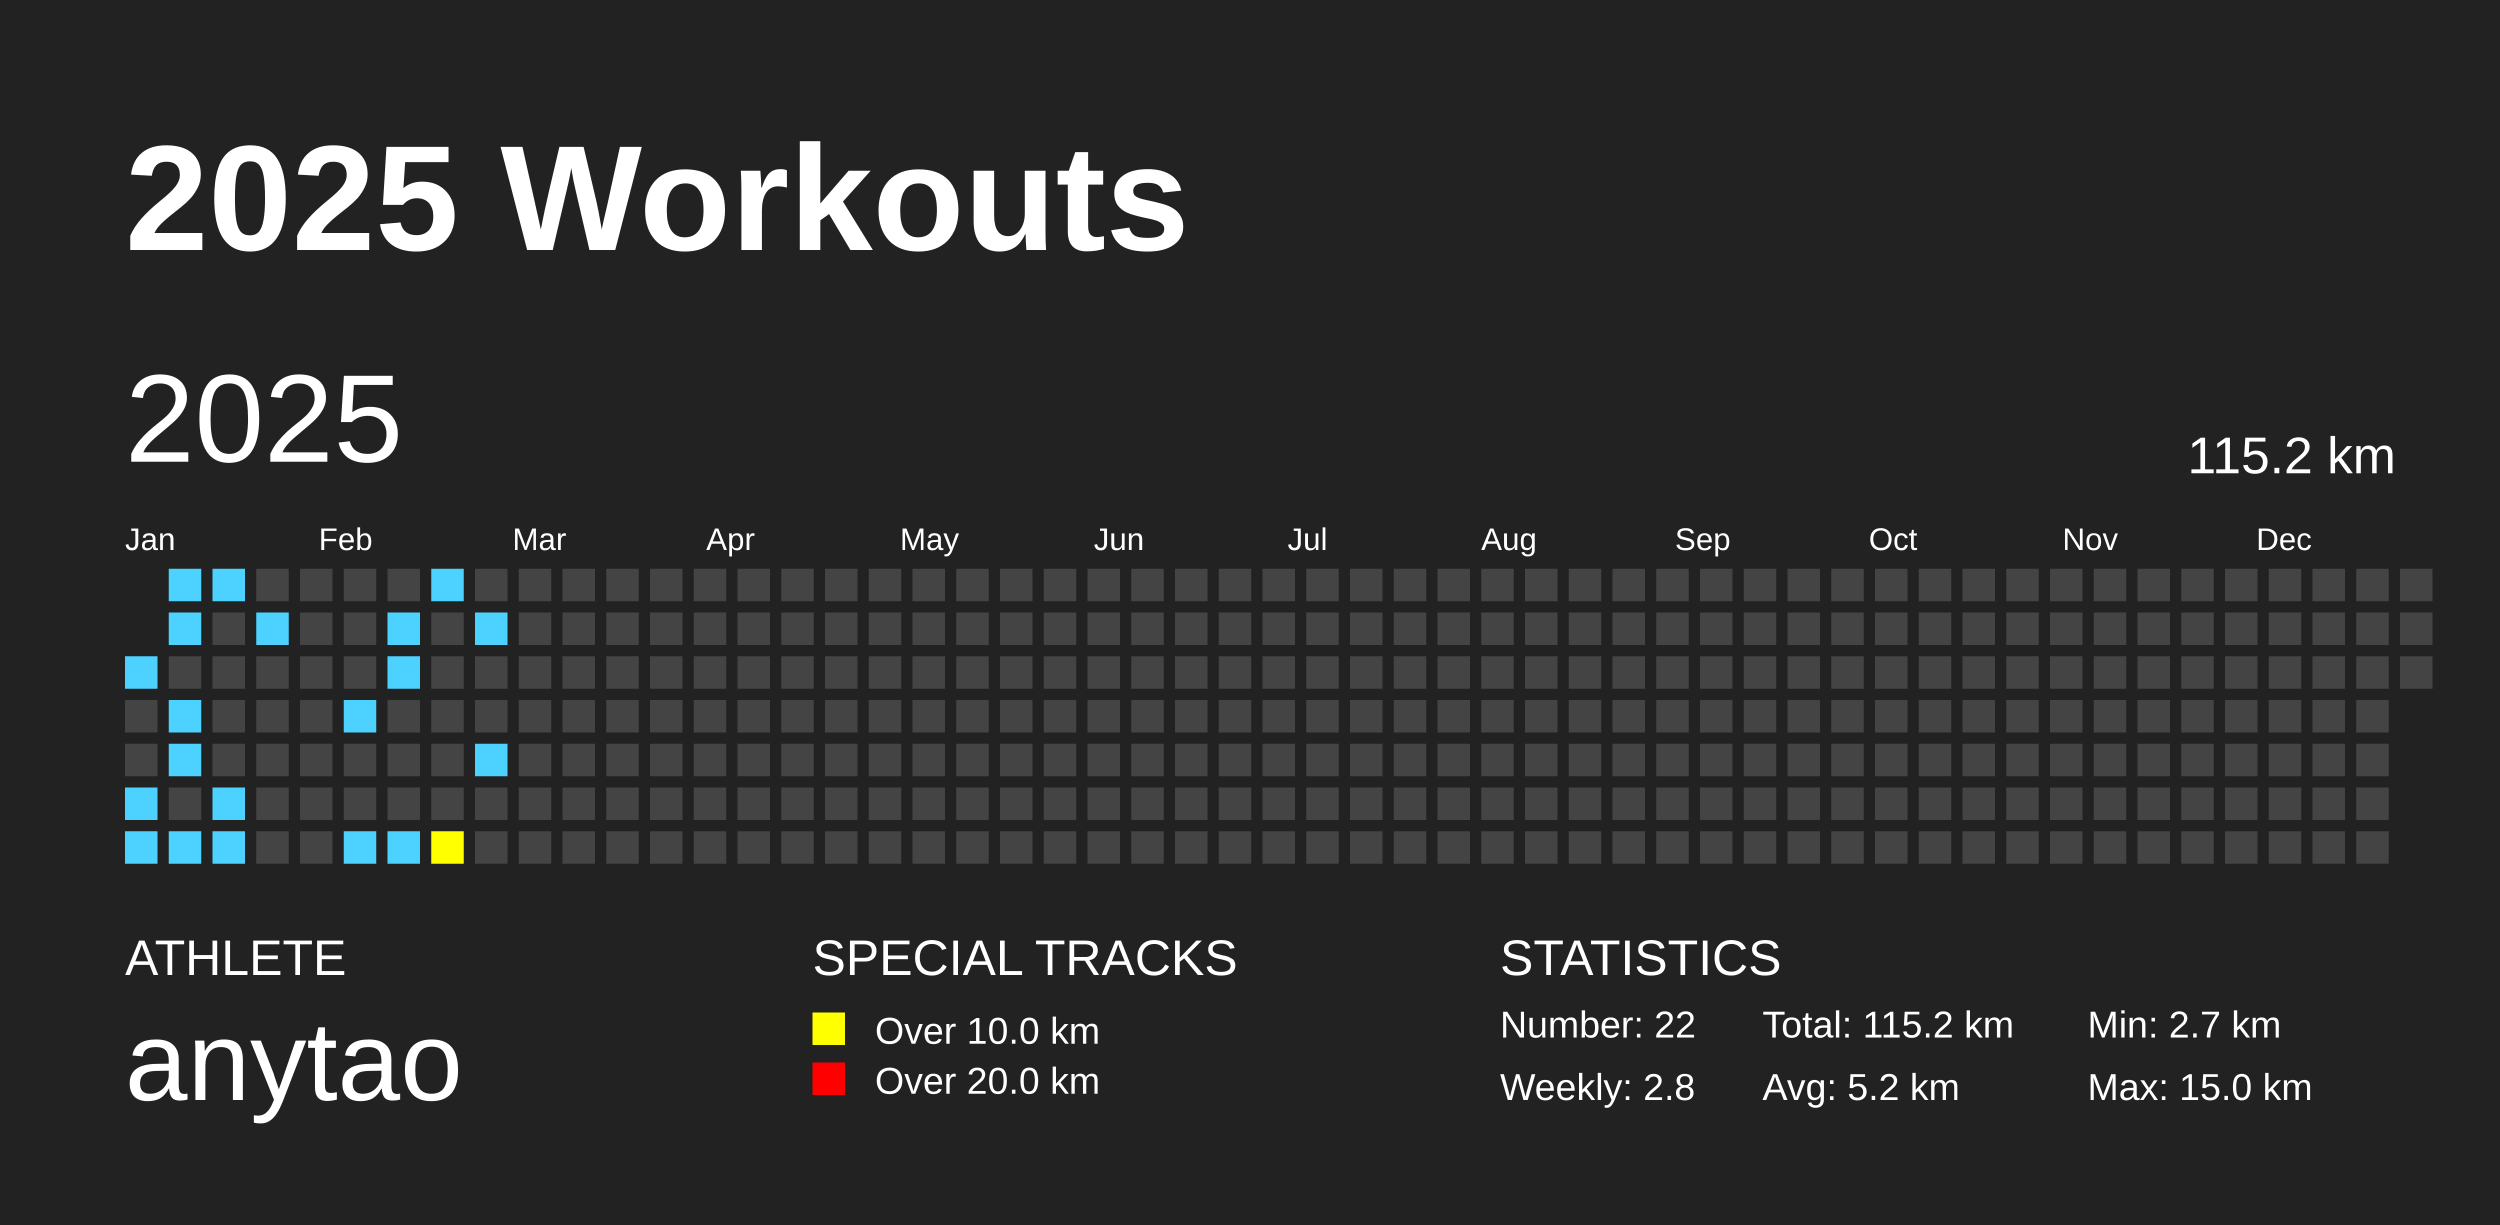
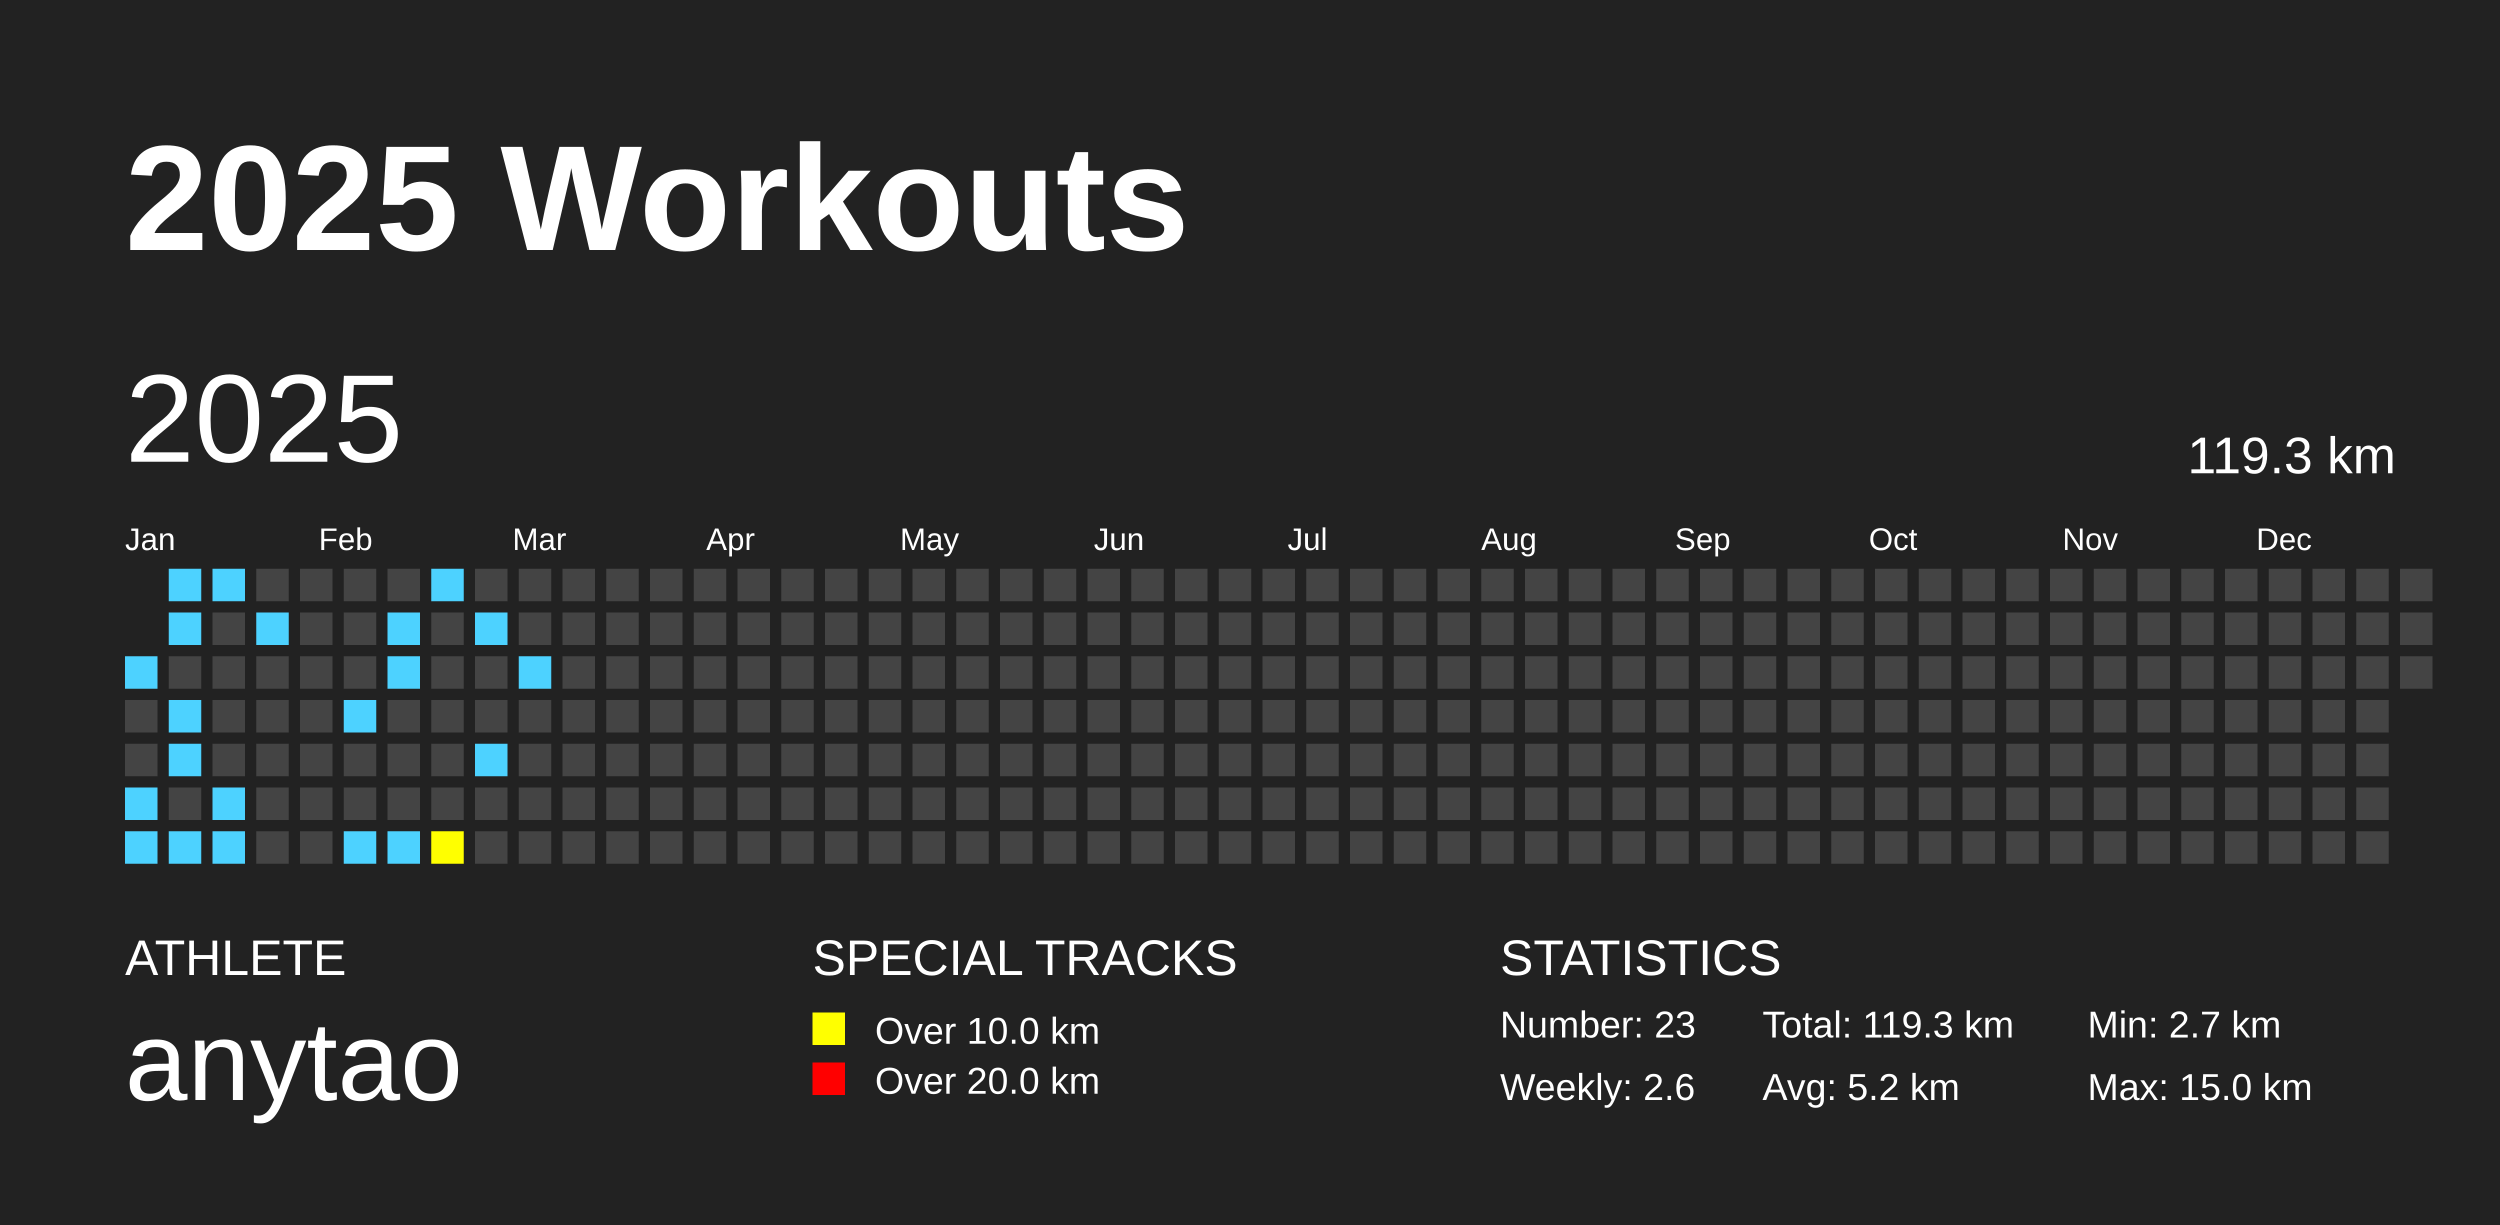
<svg xmlns="http://www.w3.org/2000/svg" baseProfile="full" height="98mm" version="1.1" viewBox="0,0,200,98" width="200mm">
  <defs />
  <rect fill="#222222" height="98" width="200" x="0" y="0" />
  <text fill="#FFFFFF" style="font-size:12px; font-family:Arial; font-weight:bold;" x="10" y="20">2025 Workouts</text>
  <text fill="#FFFFFF" style="font-size:4px; font-family:Arial" x="10" y="78">ATHLETE</text>
  <text fill="#FFFFFF" style="font-size:9px; font-family:Arial" x="10" y="88">anytao</text>
  <text fill="#FFFFFF" style="font-size:4px; font-family:Arial" x="65" y="78">SPECIAL TRACKS</text>
  <rect fill="yellow" height="2.6" width="2.6" x="65" y="81" />
  <text fill="#FFFFFF" style="font-size:3px; font-family:Arial" x="70" y="83.5">Over 10.0 km</text>
  <rect fill="red" height="2.6" width="2.6" x="65" y="85" />
  <text fill="#FFFFFF" style="font-size:3px; font-family:Arial" x="70" y="87.5">Over 20.0 km</text>
  <text fill="#FFFFFF" style="font-size:4px; font-family:Arial" x="120" y="78">STATISTICS</text>
-   <text fill="#FFFFFF" style="font-size:3px; font-family:Arial" x="120" y="83">Number: 22</text>
-   <text fill="#FFFFFF" style="font-size:3px; font-family:Arial" x="120" y="88">Weekly: 2.8</text>
-   <text fill="#FFFFFF" style="font-size:3px; font-family:Arial" x="141" y="83">Total: 115.2 km</text>
+   <text fill="#FFFFFF" style="font-size:3px; font-family:Arial" x="120" y="83">Number: 23</text>
+   <text fill="#FFFFFF" style="font-size:3px; font-family:Arial" x="120" y="88">Weekly: 2.6</text>
+   <text fill="#FFFFFF" style="font-size:3px; font-family:Arial" x="141" y="83">Total: 119.3 km</text>
  <text fill="#FFFFFF" style="font-size:3px; font-family:Arial" x="141" y="88">Avg: 5.2 km</text>
  <text fill="#FFFFFF" style="font-size:3px; font-family:Arial" x="167" y="83">Min: 2.7 km</text>
  <text fill="#FFFFFF" style="font-size:3px; font-family:Arial" x="167" y="88">Max: 15.0 km</text>
  <text dominant-baseline="hanging" fill="#FFFFFF" style="font-size:10.0px; font-family:Arial;" x="10" y="30">2025</text>
-   <text dominant-baseline="hanging" fill="#FFFFFF" style="font-size:4.125px; font-family:Arial;" x="175" y="35">115.2 km</text>
+   <text dominant-baseline="hanging" fill="#FFFFFF" style="font-size:4.125px; font-family:Arial;" x="175" y="35">119.3 km</text>
  <text fill="#FFFFFF" style="font-size:2.5px; font-family:Arial" x="10.0" y="44">Jan</text>
  <text fill="#FFFFFF" style="font-size:2.5px; font-family:Arial" x="25.5" y="44">Feb</text>
  <text fill="#FFFFFF" style="font-size:2.5px; font-family:Arial" x="41.0" y="44">Mar</text>
  <text fill="#FFFFFF" style="font-size:2.5px; font-family:Arial" x="56.5" y="44">Apr</text>
  <text fill="#FFFFFF" style="font-size:2.5px; font-family:Arial" x="72.0" y="44">May</text>
  <text fill="#FFFFFF" style="font-size:2.5px; font-family:Arial" x="87.5" y="44">Jun</text>
  <text fill="#FFFFFF" style="font-size:2.5px; font-family:Arial" x="103.0" y="44">Jul</text>
  <text fill="#FFFFFF" style="font-size:2.5px; font-family:Arial" x="118.5" y="44">Aug</text>
  <text fill="#FFFFFF" style="font-size:2.5px; font-family:Arial" x="134.0" y="44">Sep</text>
  <text fill="#FFFFFF" style="font-size:2.5px; font-family:Arial" x="149.5" y="44">Oct</text>
  <text fill="#FFFFFF" style="font-size:2.5px; font-family:Arial" x="165.0" y="44">Nov</text>
  <text fill="#FFFFFF" style="font-size:2.5px; font-family:Arial" x="180.5" y="44">Dec</text>
  <rect fill="#4DD2FF" height="2.6" width="2.6" x="10.0" y="52.5" />
  <rect fill="#444444" height="2.6" width="2.6" x="10.0" y="56.0" />
  <rect fill="#444444" height="2.6" width="2.6" x="10.0" y="59.5" />
  <rect fill="#4DD2FF" height="2.6" width="2.6" x="10.0" y="63.0" />
  <rect fill="#4DD2FF" height="2.6" width="2.6" x="10.0" y="66.5" />
  <rect fill="#4DD2FF" height="2.6" width="2.6" x="13.5" y="45.5" />
  <rect fill="#4DD2FF" height="2.6" width="2.6" x="13.5" y="49.0" />
  <rect fill="#444444" height="2.6" width="2.6" x="13.5" y="52.5" />
  <rect fill="#4DD2FF" height="2.6" width="2.6" x="13.5" y="56.0" />
  <rect fill="#4DD2FF" height="2.6" width="2.6" x="13.5" y="59.5" />
  <rect fill="#444444" height="2.6" width="2.6" x="13.5" y="63.0" />
  <rect fill="#4DD2FF" height="2.6" width="2.6" x="13.5" y="66.5" />
  <rect fill="#4DD2FF" height="2.6" width="2.6" x="17.0" y="45.5" />
  <rect fill="#444444" height="2.6" width="2.6" x="17.0" y="49.0" />
  <rect fill="#444444" height="2.6" width="2.6" x="17.0" y="52.5" />
  <rect fill="#444444" height="2.6" width="2.6" x="17.0" y="56.0" />
  <rect fill="#444444" height="2.6" width="2.6" x="17.0" y="59.5" />
  <rect fill="#4DD2FF" height="2.6" width="2.6" x="17.0" y="63.0" />
  <rect fill="#4DD2FF" height="2.6" width="2.6" x="17.0" y="66.5" />
  <rect fill="#444444" height="2.6" width="2.6" x="20.5" y="45.5" />
  <rect fill="#4DD2FF" height="2.6" width="2.6" x="20.5" y="49.0" />
  <rect fill="#444444" height="2.6" width="2.6" x="20.5" y="52.5" />
  <rect fill="#444444" height="2.6" width="2.6" x="20.5" y="56.0" />
  <rect fill="#444444" height="2.6" width="2.6" x="20.5" y="59.5" />
  <rect fill="#444444" height="2.6" width="2.6" x="20.5" y="63.0" />
  <rect fill="#444444" height="2.6" width="2.6" x="20.5" y="66.5" />
  <rect fill="#444444" height="2.6" width="2.6" x="24.0" y="45.5" />
  <rect fill="#444444" height="2.6" width="2.6" x="24.0" y="49.0" />
  <rect fill="#444444" height="2.6" width="2.6" x="24.0" y="52.5" />
  <rect fill="#444444" height="2.6" width="2.6" x="24.0" y="56.0" />
  <rect fill="#444444" height="2.6" width="2.6" x="24.0" y="59.5" />
  <rect fill="#444444" height="2.6" width="2.6" x="24.0" y="63.0" />
  <rect fill="#444444" height="2.6" width="2.6" x="24.0" y="66.5" />
  <rect fill="#444444" height="2.6" width="2.6" x="27.5" y="45.5" />
  <rect fill="#444444" height="2.6" width="2.6" x="27.5" y="49.0" />
  <rect fill="#444444" height="2.6" width="2.6" x="27.5" y="52.5" />
  <rect fill="#4DD2FF" height="2.6" width="2.6" x="27.5" y="56.0" />
  <rect fill="#444444" height="2.6" width="2.6" x="27.5" y="59.5" />
  <rect fill="#444444" height="2.6" width="2.6" x="27.5" y="63.0" />
  <rect fill="#4DD2FF" height="2.6" width="2.6" x="27.5" y="66.5" />
  <rect fill="#444444" height="2.6" width="2.6" x="31.0" y="45.5" />
  <rect fill="#4DD2FF" height="2.6" width="2.6" x="31.0" y="49.0" />
  <rect fill="#4DD2FF" height="2.6" width="2.6" x="31.0" y="52.5" />
  <rect fill="#444444" height="2.6" width="2.6" x="31.0" y="56.0" />
  <rect fill="#444444" height="2.6" width="2.6" x="31.0" y="59.5" />
  <rect fill="#444444" height="2.6" width="2.6" x="31.0" y="63.0" />
  <rect fill="#4DD2FF" height="2.6" width="2.6" x="31.0" y="66.5" />
  <rect fill="#4DD2FF" height="2.6" width="2.6" x="34.5" y="45.5" />
  <rect fill="#444444" height="2.6" width="2.6" x="34.5" y="49.0" />
  <rect fill="#444444" height="2.6" width="2.6" x="34.5" y="52.5" />
  <rect fill="#444444" height="2.6" width="2.6" x="34.5" y="56.0" />
  <rect fill="#444444" height="2.6" width="2.6" x="34.5" y="59.5" />
  <rect fill="#444444" height="2.6" width="2.6" x="34.5" y="63.0" />
  <rect fill="yellow" height="2.6" width="2.6" x="34.5" y="66.5" />
  <rect fill="#444444" height="2.6" width="2.6" x="38.0" y="45.5" />
  <rect fill="#4DD2FF" height="2.6" width="2.6" x="38.0" y="49.0" />
  <rect fill="#444444" height="2.6" width="2.6" x="38.0" y="52.5" />
  <rect fill="#444444" height="2.6" width="2.6" x="38.0" y="56.0" />
  <rect fill="#4DD2FF" height="2.6" width="2.6" x="38.0" y="59.5" />
  <rect fill="#444444" height="2.6" width="2.6" x="38.0" y="63.0" />
  <rect fill="#444444" height="2.6" width="2.6" x="38.0" y="66.5" />
  <rect fill="#444444" height="2.6" width="2.6" x="41.5" y="45.5" />
  <rect fill="#444444" height="2.6" width="2.6" x="41.5" y="49.0" />
-   <rect fill="#444444" height="2.6" width="2.6" x="41.5" y="52.5" />
+   <rect fill="#4DD2FF" height="2.6" width="2.6" x="41.5" y="52.5" />
  <rect fill="#444444" height="2.6" width="2.6" x="41.5" y="56.0" />
  <rect fill="#444444" height="2.6" width="2.6" x="41.5" y="59.5" />
  <rect fill="#444444" height="2.6" width="2.6" x="41.5" y="63.0" />
  <rect fill="#444444" height="2.6" width="2.6" x="41.5" y="66.5" />
  <rect fill="#444444" height="2.6" width="2.6" x="45.0" y="45.5" />
  <rect fill="#444444" height="2.6" width="2.6" x="45.0" y="49.0" />
  <rect fill="#444444" height="2.6" width="2.6" x="45.0" y="52.5" />
  <rect fill="#444444" height="2.6" width="2.6" x="45.0" y="56.0" />
  <rect fill="#444444" height="2.6" width="2.6" x="45.0" y="59.5" />
  <rect fill="#444444" height="2.6" width="2.6" x="45.0" y="63.0" />
  <rect fill="#444444" height="2.6" width="2.6" x="45.0" y="66.5" />
  <rect fill="#444444" height="2.6" width="2.6" x="48.5" y="45.5" />
  <rect fill="#444444" height="2.6" width="2.6" x="48.5" y="49.0" />
  <rect fill="#444444" height="2.6" width="2.6" x="48.5" y="52.5" />
  <rect fill="#444444" height="2.6" width="2.6" x="48.5" y="56.0" />
  <rect fill="#444444" height="2.6" width="2.6" x="48.5" y="59.5" />
  <rect fill="#444444" height="2.6" width="2.6" x="48.5" y="63.0" />
  <rect fill="#444444" height="2.6" width="2.6" x="48.5" y="66.5" />
  <rect fill="#444444" height="2.6" width="2.6" x="52.0" y="45.5" />
  <rect fill="#444444" height="2.6" width="2.6" x="52.0" y="49.0" />
  <rect fill="#444444" height="2.6" width="2.6" x="52.0" y="52.5" />
  <rect fill="#444444" height="2.6" width="2.6" x="52.0" y="56.0" />
  <rect fill="#444444" height="2.6" width="2.6" x="52.0" y="59.5" />
  <rect fill="#444444" height="2.6" width="2.6" x="52.0" y="63.0" />
  <rect fill="#444444" height="2.6" width="2.6" x="52.0" y="66.5" />
  <rect fill="#444444" height="2.6" width="2.6" x="55.5" y="45.5" />
  <rect fill="#444444" height="2.6" width="2.6" x="55.5" y="49.0" />
  <rect fill="#444444" height="2.6" width="2.6" x="55.5" y="52.5" />
  <rect fill="#444444" height="2.6" width="2.6" x="55.5" y="56.0" />
  <rect fill="#444444" height="2.6" width="2.6" x="55.5" y="59.5" />
  <rect fill="#444444" height="2.6" width="2.6" x="55.5" y="63.0" />
  <rect fill="#444444" height="2.6" width="2.6" x="55.5" y="66.5" />
  <rect fill="#444444" height="2.6" width="2.6" x="59.0" y="45.5" />
  <rect fill="#444444" height="2.6" width="2.6" x="59.0" y="49.0" />
  <rect fill="#444444" height="2.6" width="2.6" x="59.0" y="52.5" />
  <rect fill="#444444" height="2.6" width="2.6" x="59.0" y="56.0" />
  <rect fill="#444444" height="2.6" width="2.6" x="59.0" y="59.5" />
  <rect fill="#444444" height="2.6" width="2.6" x="59.0" y="63.0" />
  <rect fill="#444444" height="2.6" width="2.6" x="59.0" y="66.5" />
  <rect fill="#444444" height="2.6" width="2.6" x="62.5" y="45.5" />
  <rect fill="#444444" height="2.6" width="2.6" x="62.5" y="49.0" />
  <rect fill="#444444" height="2.6" width="2.6" x="62.5" y="52.5" />
  <rect fill="#444444" height="2.6" width="2.6" x="62.5" y="56.0" />
  <rect fill="#444444" height="2.6" width="2.6" x="62.5" y="59.5" />
  <rect fill="#444444" height="2.6" width="2.6" x="62.5" y="63.0" />
  <rect fill="#444444" height="2.6" width="2.6" x="62.5" y="66.5" />
  <rect fill="#444444" height="2.6" width="2.6" x="66.0" y="45.5" />
  <rect fill="#444444" height="2.6" width="2.6" x="66.0" y="49.0" />
  <rect fill="#444444" height="2.6" width="2.6" x="66.0" y="52.5" />
  <rect fill="#444444" height="2.6" width="2.6" x="66.0" y="56.0" />
  <rect fill="#444444" height="2.6" width="2.6" x="66.0" y="59.5" />
  <rect fill="#444444" height="2.6" width="2.6" x="66.0" y="63.0" />
  <rect fill="#444444" height="2.6" width="2.6" x="66.0" y="66.5" />
  <rect fill="#444444" height="2.6" width="2.6" x="69.5" y="45.5" />
  <rect fill="#444444" height="2.6" width="2.6" x="69.5" y="49.0" />
  <rect fill="#444444" height="2.6" width="2.6" x="69.5" y="52.5" />
  <rect fill="#444444" height="2.6" width="2.6" x="69.5" y="56.0" />
  <rect fill="#444444" height="2.6" width="2.6" x="69.5" y="59.5" />
  <rect fill="#444444" height="2.6" width="2.6" x="69.5" y="63.0" />
  <rect fill="#444444" height="2.6" width="2.6" x="69.5" y="66.5" />
  <rect fill="#444444" height="2.6" width="2.6" x="73.0" y="45.5" />
  <rect fill="#444444" height="2.6" width="2.6" x="73.0" y="49.0" />
  <rect fill="#444444" height="2.6" width="2.6" x="73.0" y="52.5" />
  <rect fill="#444444" height="2.6" width="2.6" x="73.0" y="56.0" />
  <rect fill="#444444" height="2.6" width="2.6" x="73.0" y="59.5" />
  <rect fill="#444444" height="2.6" width="2.6" x="73.0" y="63.0" />
  <rect fill="#444444" height="2.6" width="2.6" x="73.0" y="66.5" />
  <rect fill="#444444" height="2.6" width="2.6" x="76.5" y="45.5" />
  <rect fill="#444444" height="2.6" width="2.6" x="76.5" y="49.0" />
  <rect fill="#444444" height="2.6" width="2.6" x="76.5" y="52.5" />
  <rect fill="#444444" height="2.6" width="2.6" x="76.5" y="56.0" />
  <rect fill="#444444" height="2.6" width="2.6" x="76.5" y="59.5" />
  <rect fill="#444444" height="2.6" width="2.6" x="76.5" y="63.0" />
  <rect fill="#444444" height="2.6" width="2.6" x="76.5" y="66.5" />
  <rect fill="#444444" height="2.6" width="2.6" x="80.0" y="45.5" />
  <rect fill="#444444" height="2.6" width="2.6" x="80.0" y="49.0" />
  <rect fill="#444444" height="2.6" width="2.6" x="80.0" y="52.5" />
  <rect fill="#444444" height="2.6" width="2.6" x="80.0" y="56.0" />
  <rect fill="#444444" height="2.6" width="2.6" x="80.0" y="59.5" />
  <rect fill="#444444" height="2.6" width="2.6" x="80.0" y="63.0" />
  <rect fill="#444444" height="2.6" width="2.6" x="80.0" y="66.5" />
  <rect fill="#444444" height="2.6" width="2.6" x="83.5" y="45.5" />
  <rect fill="#444444" height="2.6" width="2.6" x="83.5" y="49.0" />
  <rect fill="#444444" height="2.6" width="2.6" x="83.5" y="52.5" />
  <rect fill="#444444" height="2.6" width="2.6" x="83.5" y="56.0" />
  <rect fill="#444444" height="2.6" width="2.6" x="83.5" y="59.5" />
  <rect fill="#444444" height="2.6" width="2.6" x="83.5" y="63.0" />
  <rect fill="#444444" height="2.6" width="2.6" x="83.5" y="66.5" />
  <rect fill="#444444" height="2.6" width="2.6" x="87.0" y="45.5" />
  <rect fill="#444444" height="2.6" width="2.6" x="87.0" y="49.0" />
  <rect fill="#444444" height="2.6" width="2.6" x="87.0" y="52.5" />
  <rect fill="#444444" height="2.6" width="2.6" x="87.0" y="56.0" />
  <rect fill="#444444" height="2.6" width="2.6" x="87.0" y="59.5" />
  <rect fill="#444444" height="2.6" width="2.6" x="87.0" y="63.0" />
  <rect fill="#444444" height="2.6" width="2.6" x="87.0" y="66.5" />
  <rect fill="#444444" height="2.6" width="2.6" x="90.5" y="45.5" />
  <rect fill="#444444" height="2.6" width="2.6" x="90.5" y="49.0" />
  <rect fill="#444444" height="2.6" width="2.6" x="90.5" y="52.5" />
  <rect fill="#444444" height="2.6" width="2.6" x="90.5" y="56.0" />
  <rect fill="#444444" height="2.6" width="2.6" x="90.5" y="59.5" />
  <rect fill="#444444" height="2.6" width="2.6" x="90.5" y="63.0" />
  <rect fill="#444444" height="2.6" width="2.6" x="90.5" y="66.5" />
  <rect fill="#444444" height="2.6" width="2.6" x="94.0" y="45.5" />
  <rect fill="#444444" height="2.6" width="2.6" x="94.0" y="49.0" />
  <rect fill="#444444" height="2.6" width="2.6" x="94.0" y="52.5" />
  <rect fill="#444444" height="2.6" width="2.6" x="94.0" y="56.0" />
  <rect fill="#444444" height="2.6" width="2.6" x="94.0" y="59.5" />
  <rect fill="#444444" height="2.6" width="2.6" x="94.0" y="63.0" />
  <rect fill="#444444" height="2.6" width="2.6" x="94.0" y="66.5" />
  <rect fill="#444444" height="2.6" width="2.6" x="97.5" y="45.5" />
  <rect fill="#444444" height="2.6" width="2.6" x="97.5" y="49.0" />
  <rect fill="#444444" height="2.6" width="2.6" x="97.5" y="52.5" />
  <rect fill="#444444" height="2.6" width="2.6" x="97.5" y="56.0" />
  <rect fill="#444444" height="2.6" width="2.6" x="97.5" y="59.5" />
  <rect fill="#444444" height="2.6" width="2.6" x="97.5" y="63.0" />
  <rect fill="#444444" height="2.6" width="2.6" x="97.5" y="66.5" />
  <rect fill="#444444" height="2.6" width="2.6" x="101.0" y="45.5" />
  <rect fill="#444444" height="2.6" width="2.6" x="101.0" y="49.0" />
  <rect fill="#444444" height="2.6" width="2.6" x="101.0" y="52.5" />
  <rect fill="#444444" height="2.6" width="2.6" x="101.0" y="56.0" />
  <rect fill="#444444" height="2.6" width="2.6" x="101.0" y="59.5" />
  <rect fill="#444444" height="2.6" width="2.6" x="101.0" y="63.0" />
  <rect fill="#444444" height="2.6" width="2.6" x="101.0" y="66.5" />
  <rect fill="#444444" height="2.6" width="2.6" x="104.5" y="45.5" />
  <rect fill="#444444" height="2.6" width="2.6" x="104.5" y="49.0" />
  <rect fill="#444444" height="2.6" width="2.6" x="104.5" y="52.5" />
  <rect fill="#444444" height="2.6" width="2.6" x="104.5" y="56.0" />
  <rect fill="#444444" height="2.6" width="2.6" x="104.5" y="59.5" />
  <rect fill="#444444" height="2.6" width="2.6" x="104.5" y="63.0" />
  <rect fill="#444444" height="2.6" width="2.6" x="104.5" y="66.5" />
  <rect fill="#444444" height="2.6" width="2.6" x="108.0" y="45.5" />
  <rect fill="#444444" height="2.6" width="2.6" x="108.0" y="49.0" />
  <rect fill="#444444" height="2.6" width="2.6" x="108.0" y="52.5" />
  <rect fill="#444444" height="2.6" width="2.6" x="108.0" y="56.0" />
  <rect fill="#444444" height="2.6" width="2.6" x="108.0" y="59.5" />
  <rect fill="#444444" height="2.6" width="2.6" x="108.0" y="63.0" />
  <rect fill="#444444" height="2.6" width="2.6" x="108.0" y="66.5" />
  <rect fill="#444444" height="2.6" width="2.6" x="111.5" y="45.5" />
  <rect fill="#444444" height="2.6" width="2.6" x="111.5" y="49.0" />
  <rect fill="#444444" height="2.6" width="2.6" x="111.5" y="52.5" />
  <rect fill="#444444" height="2.6" width="2.6" x="111.5" y="56.0" />
  <rect fill="#444444" height="2.6" width="2.6" x="111.5" y="59.5" />
  <rect fill="#444444" height="2.6" width="2.6" x="111.5" y="63.0" />
  <rect fill="#444444" height="2.6" width="2.6" x="111.5" y="66.5" />
  <rect fill="#444444" height="2.6" width="2.6" x="115.0" y="45.5" />
  <rect fill="#444444" height="2.6" width="2.6" x="115.0" y="49.0" />
  <rect fill="#444444" height="2.6" width="2.6" x="115.0" y="52.5" />
  <rect fill="#444444" height="2.6" width="2.6" x="115.0" y="56.0" />
  <rect fill="#444444" height="2.6" width="2.6" x="115.0" y="59.5" />
  <rect fill="#444444" height="2.6" width="2.6" x="115.0" y="63.0" />
  <rect fill="#444444" height="2.6" width="2.6" x="115.0" y="66.5" />
  <rect fill="#444444" height="2.6" width="2.6" x="118.5" y="45.5" />
  <rect fill="#444444" height="2.6" width="2.6" x="118.5" y="49.0" />
  <rect fill="#444444" height="2.6" width="2.6" x="118.5" y="52.5" />
  <rect fill="#444444" height="2.6" width="2.6" x="118.5" y="56.0" />
  <rect fill="#444444" height="2.6" width="2.6" x="118.5" y="59.5" />
  <rect fill="#444444" height="2.6" width="2.6" x="118.5" y="63.0" />
  <rect fill="#444444" height="2.6" width="2.6" x="118.5" y="66.5" />
  <rect fill="#444444" height="2.6" width="2.6" x="122.0" y="45.5" />
  <rect fill="#444444" height="2.6" width="2.6" x="122.0" y="49.0" />
  <rect fill="#444444" height="2.6" width="2.6" x="122.0" y="52.5" />
  <rect fill="#444444" height="2.6" width="2.6" x="122.0" y="56.0" />
  <rect fill="#444444" height="2.6" width="2.6" x="122.0" y="59.5" />
  <rect fill="#444444" height="2.6" width="2.6" x="122.0" y="63.0" />
  <rect fill="#444444" height="2.6" width="2.6" x="122.0" y="66.5" />
  <rect fill="#444444" height="2.6" width="2.6" x="125.5" y="45.5" />
  <rect fill="#444444" height="2.6" width="2.6" x="125.5" y="49.0" />
  <rect fill="#444444" height="2.6" width="2.6" x="125.5" y="52.5" />
  <rect fill="#444444" height="2.6" width="2.6" x="125.5" y="56.0" />
  <rect fill="#444444" height="2.6" width="2.6" x="125.5" y="59.5" />
  <rect fill="#444444" height="2.6" width="2.6" x="125.5" y="63.0" />
  <rect fill="#444444" height="2.6" width="2.6" x="125.5" y="66.5" />
  <rect fill="#444444" height="2.6" width="2.6" x="129.0" y="45.5" />
  <rect fill="#444444" height="2.6" width="2.6" x="129.0" y="49.0" />
  <rect fill="#444444" height="2.6" width="2.6" x="129.0" y="52.5" />
  <rect fill="#444444" height="2.6" width="2.6" x="129.0" y="56.0" />
  <rect fill="#444444" height="2.6" width="2.6" x="129.0" y="59.5" />
  <rect fill="#444444" height="2.6" width="2.6" x="129.0" y="63.0" />
  <rect fill="#444444" height="2.6" width="2.6" x="129.0" y="66.5" />
  <rect fill="#444444" height="2.6" width="2.6" x="132.5" y="45.5" />
  <rect fill="#444444" height="2.6" width="2.6" x="132.5" y="49.0" />
  <rect fill="#444444" height="2.6" width="2.6" x="132.5" y="52.5" />
  <rect fill="#444444" height="2.6" width="2.6" x="132.5" y="56.0" />
  <rect fill="#444444" height="2.6" width="2.6" x="132.5" y="59.5" />
  <rect fill="#444444" height="2.6" width="2.6" x="132.5" y="63.0" />
  <rect fill="#444444" height="2.6" width="2.6" x="132.5" y="66.5" />
  <rect fill="#444444" height="2.6" width="2.6" x="136.0" y="45.5" />
  <rect fill="#444444" height="2.6" width="2.6" x="136.0" y="49.0" />
  <rect fill="#444444" height="2.6" width="2.6" x="136.0" y="52.5" />
  <rect fill="#444444" height="2.6" width="2.6" x="136.0" y="56.0" />
  <rect fill="#444444" height="2.6" width="2.6" x="136.0" y="59.5" />
  <rect fill="#444444" height="2.6" width="2.6" x="136.0" y="63.0" />
  <rect fill="#444444" height="2.6" width="2.6" x="136.0" y="66.5" />
  <rect fill="#444444" height="2.6" width="2.6" x="139.5" y="45.5" />
  <rect fill="#444444" height="2.6" width="2.6" x="139.5" y="49.0" />
  <rect fill="#444444" height="2.6" width="2.6" x="139.5" y="52.5" />
  <rect fill="#444444" height="2.6" width="2.6" x="139.5" y="56.0" />
  <rect fill="#444444" height="2.6" width="2.6" x="139.5" y="59.5" />
  <rect fill="#444444" height="2.6" width="2.6" x="139.5" y="63.0" />
  <rect fill="#444444" height="2.6" width="2.6" x="139.5" y="66.5" />
  <rect fill="#444444" height="2.6" width="2.6" x="143.0" y="45.5" />
  <rect fill="#444444" height="2.6" width="2.6" x="143.0" y="49.0" />
  <rect fill="#444444" height="2.6" width="2.6" x="143.0" y="52.5" />
  <rect fill="#444444" height="2.6" width="2.6" x="143.0" y="56.0" />
  <rect fill="#444444" height="2.6" width="2.6" x="143.0" y="59.5" />
  <rect fill="#444444" height="2.6" width="2.6" x="143.0" y="63.0" />
  <rect fill="#444444" height="2.6" width="2.6" x="143.0" y="66.5" />
  <rect fill="#444444" height="2.6" width="2.6" x="146.5" y="45.5" />
  <rect fill="#444444" height="2.6" width="2.6" x="146.5" y="49.0" />
  <rect fill="#444444" height="2.6" width="2.6" x="146.5" y="52.5" />
  <rect fill="#444444" height="2.6" width="2.6" x="146.5" y="56.0" />
  <rect fill="#444444" height="2.6" width="2.6" x="146.5" y="59.5" />
  <rect fill="#444444" height="2.6" width="2.6" x="146.5" y="63.0" />
  <rect fill="#444444" height="2.6" width="2.6" x="146.5" y="66.5" />
  <rect fill="#444444" height="2.6" width="2.6" x="150.0" y="45.5" />
  <rect fill="#444444" height="2.6" width="2.6" x="150.0" y="49.0" />
  <rect fill="#444444" height="2.6" width="2.6" x="150.0" y="52.5" />
  <rect fill="#444444" height="2.6" width="2.6" x="150.0" y="56.0" />
  <rect fill="#444444" height="2.6" width="2.6" x="150.0" y="59.5" />
  <rect fill="#444444" height="2.6" width="2.6" x="150.0" y="63.0" />
  <rect fill="#444444" height="2.6" width="2.6" x="150.0" y="66.5" />
  <rect fill="#444444" height="2.6" width="2.6" x="153.5" y="45.5" />
  <rect fill="#444444" height="2.6" width="2.6" x="153.5" y="49.0" />
  <rect fill="#444444" height="2.6" width="2.6" x="153.5" y="52.5" />
  <rect fill="#444444" height="2.6" width="2.6" x="153.5" y="56.0" />
  <rect fill="#444444" height="2.6" width="2.6" x="153.5" y="59.5" />
  <rect fill="#444444" height="2.6" width="2.6" x="153.5" y="63.0" />
  <rect fill="#444444" height="2.6" width="2.6" x="153.5" y="66.5" />
  <rect fill="#444444" height="2.6" width="2.6" x="157.0" y="45.5" />
  <rect fill="#444444" height="2.6" width="2.6" x="157.0" y="49.0" />
  <rect fill="#444444" height="2.6" width="2.6" x="157.0" y="52.5" />
  <rect fill="#444444" height="2.6" width="2.6" x="157.0" y="56.0" />
  <rect fill="#444444" height="2.6" width="2.6" x="157.0" y="59.5" />
  <rect fill="#444444" height="2.6" width="2.6" x="157.0" y="63.0" />
  <rect fill="#444444" height="2.6" width="2.6" x="157.0" y="66.5" />
  <rect fill="#444444" height="2.6" width="2.6" x="160.5" y="45.5" />
  <rect fill="#444444" height="2.6" width="2.6" x="160.5" y="49.0" />
  <rect fill="#444444" height="2.6" width="2.6" x="160.5" y="52.5" />
  <rect fill="#444444" height="2.6" width="2.6" x="160.5" y="56.0" />
  <rect fill="#444444" height="2.6" width="2.6" x="160.5" y="59.5" />
  <rect fill="#444444" height="2.6" width="2.6" x="160.5" y="63.0" />
  <rect fill="#444444" height="2.6" width="2.6" x="160.5" y="66.5" />
  <rect fill="#444444" height="2.6" width="2.6" x="164.0" y="45.5" />
  <rect fill="#444444" height="2.6" width="2.6" x="164.0" y="49.0" />
  <rect fill="#444444" height="2.6" width="2.6" x="164.0" y="52.5" />
  <rect fill="#444444" height="2.6" width="2.6" x="164.0" y="56.0" />
  <rect fill="#444444" height="2.6" width="2.6" x="164.0" y="59.5" />
  <rect fill="#444444" height="2.6" width="2.6" x="164.0" y="63.0" />
  <rect fill="#444444" height="2.6" width="2.6" x="164.0" y="66.5" />
  <rect fill="#444444" height="2.6" width="2.6" x="167.5" y="45.5" />
  <rect fill="#444444" height="2.6" width="2.6" x="167.5" y="49.0" />
  <rect fill="#444444" height="2.6" width="2.6" x="167.5" y="52.5" />
  <rect fill="#444444" height="2.6" width="2.6" x="167.5" y="56.0" />
  <rect fill="#444444" height="2.6" width="2.6" x="167.5" y="59.5" />
  <rect fill="#444444" height="2.6" width="2.6" x="167.5" y="63.0" />
  <rect fill="#444444" height="2.6" width="2.6" x="167.5" y="66.5" />
  <rect fill="#444444" height="2.6" width="2.6" x="171.0" y="45.5" />
  <rect fill="#444444" height="2.6" width="2.6" x="171.0" y="49.0" />
  <rect fill="#444444" height="2.6" width="2.6" x="171.0" y="52.5" />
  <rect fill="#444444" height="2.6" width="2.6" x="171.0" y="56.0" />
  <rect fill="#444444" height="2.6" width="2.6" x="171.0" y="59.5" />
  <rect fill="#444444" height="2.6" width="2.6" x="171.0" y="63.0" />
  <rect fill="#444444" height="2.6" width="2.6" x="171.0" y="66.5" />
  <rect fill="#444444" height="2.6" width="2.6" x="174.5" y="45.5" />
  <rect fill="#444444" height="2.6" width="2.6" x="174.5" y="49.0" />
  <rect fill="#444444" height="2.6" width="2.6" x="174.5" y="52.5" />
  <rect fill="#444444" height="2.6" width="2.6" x="174.5" y="56.0" />
  <rect fill="#444444" height="2.6" width="2.6" x="174.5" y="59.5" />
  <rect fill="#444444" height="2.6" width="2.6" x="174.5" y="63.0" />
  <rect fill="#444444" height="2.6" width="2.6" x="174.5" y="66.5" />
  <rect fill="#444444" height="2.6" width="2.6" x="178.0" y="45.5" />
  <rect fill="#444444" height="2.6" width="2.6" x="178.0" y="49.0" />
  <rect fill="#444444" height="2.6" width="2.6" x="178.0" y="52.5" />
  <rect fill="#444444" height="2.6" width="2.6" x="178.0" y="56.0" />
  <rect fill="#444444" height="2.6" width="2.6" x="178.0" y="59.5" />
  <rect fill="#444444" height="2.6" width="2.6" x="178.0" y="63.0" />
  <rect fill="#444444" height="2.6" width="2.6" x="178.0" y="66.5" />
  <rect fill="#444444" height="2.6" width="2.6" x="181.5" y="45.5" />
  <rect fill="#444444" height="2.6" width="2.6" x="181.5" y="49.0" />
  <rect fill="#444444" height="2.6" width="2.6" x="181.5" y="52.5" />
  <rect fill="#444444" height="2.6" width="2.6" x="181.5" y="56.0" />
  <rect fill="#444444" height="2.6" width="2.6" x="181.5" y="59.5" />
  <rect fill="#444444" height="2.6" width="2.6" x="181.5" y="63.0" />
  <rect fill="#444444" height="2.6" width="2.6" x="181.5" y="66.5" />
  <rect fill="#444444" height="2.6" width="2.6" x="185.0" y="45.5" />
  <rect fill="#444444" height="2.6" width="2.6" x="185.0" y="49.0" />
  <rect fill="#444444" height="2.6" width="2.6" x="185.0" y="52.5" />
  <rect fill="#444444" height="2.6" width="2.6" x="185.0" y="56.0" />
  <rect fill="#444444" height="2.6" width="2.6" x="185.0" y="59.5" />
  <rect fill="#444444" height="2.6" width="2.6" x="185.0" y="63.0" />
  <rect fill="#444444" height="2.6" width="2.6" x="185.0" y="66.5" />
  <rect fill="#444444" height="2.6" width="2.6" x="188.5" y="45.5" />
  <rect fill="#444444" height="2.6" width="2.6" x="188.5" y="49.0" />
  <rect fill="#444444" height="2.6" width="2.6" x="188.5" y="52.5" />
  <rect fill="#444444" height="2.6" width="2.6" x="188.5" y="56.0" />
  <rect fill="#444444" height="2.6" width="2.6" x="188.5" y="59.5" />
  <rect fill="#444444" height="2.6" width="2.6" x="188.5" y="63.0" />
  <rect fill="#444444" height="2.6" width="2.6" x="188.5" y="66.5" />
  <rect fill="#444444" height="2.6" width="2.6" x="192.0" y="45.5" />
  <rect fill="#444444" height="2.6" width="2.6" x="192.0" y="49.0" />
  <rect fill="#444444" height="2.6" width="2.6" x="192.0" y="52.5" />
</svg>
